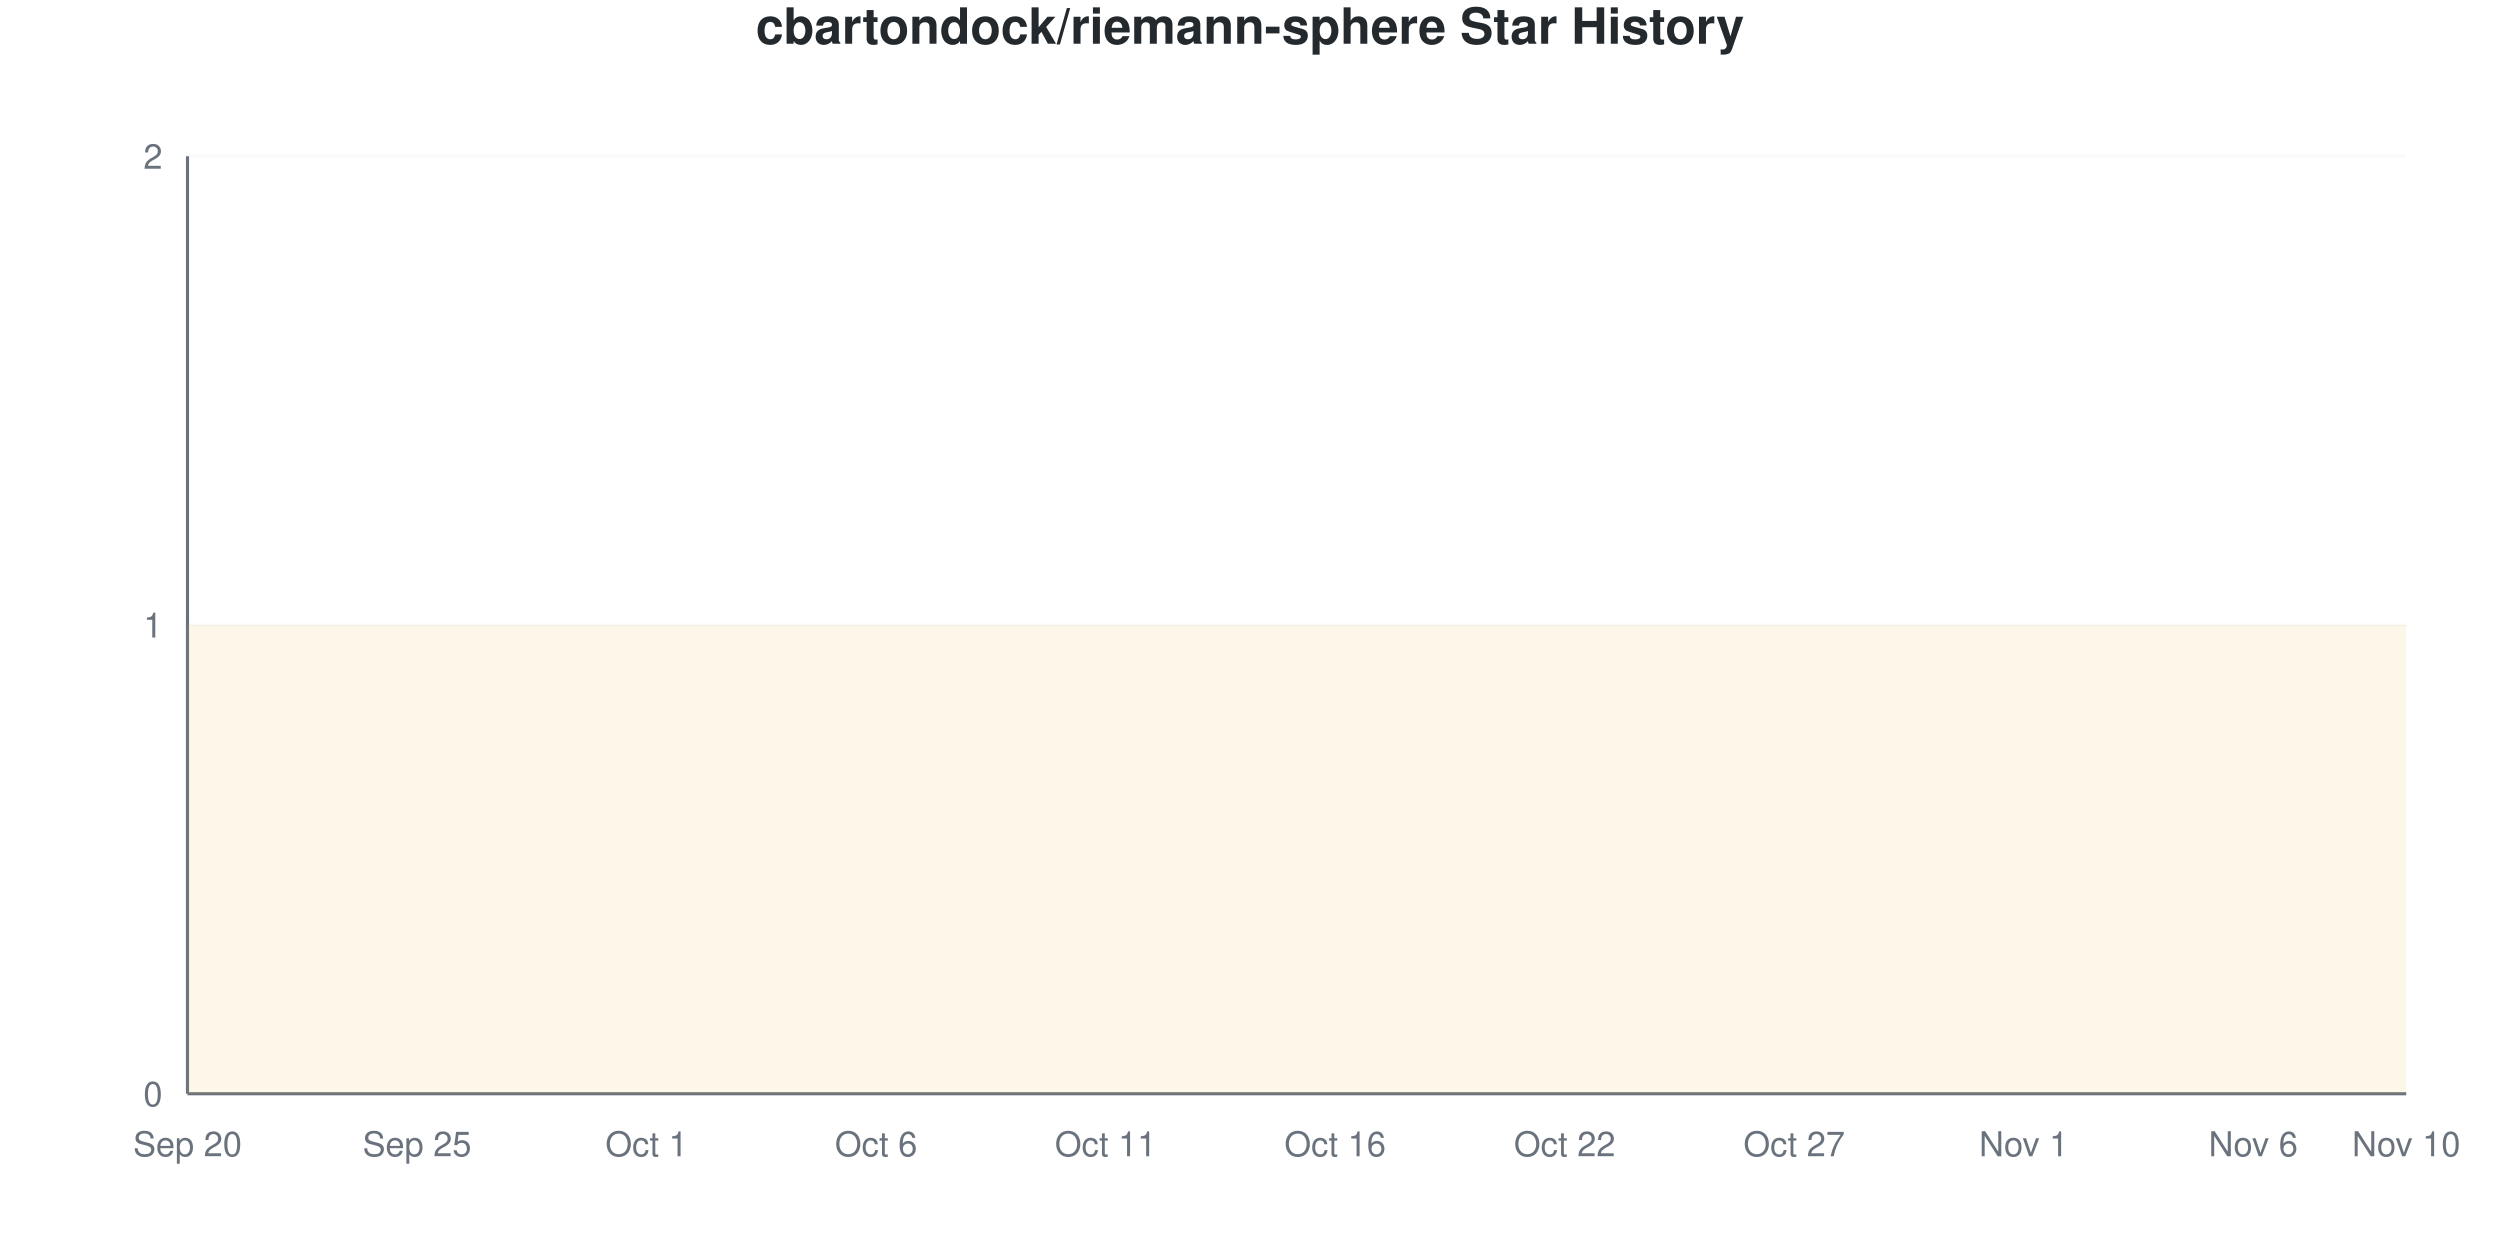
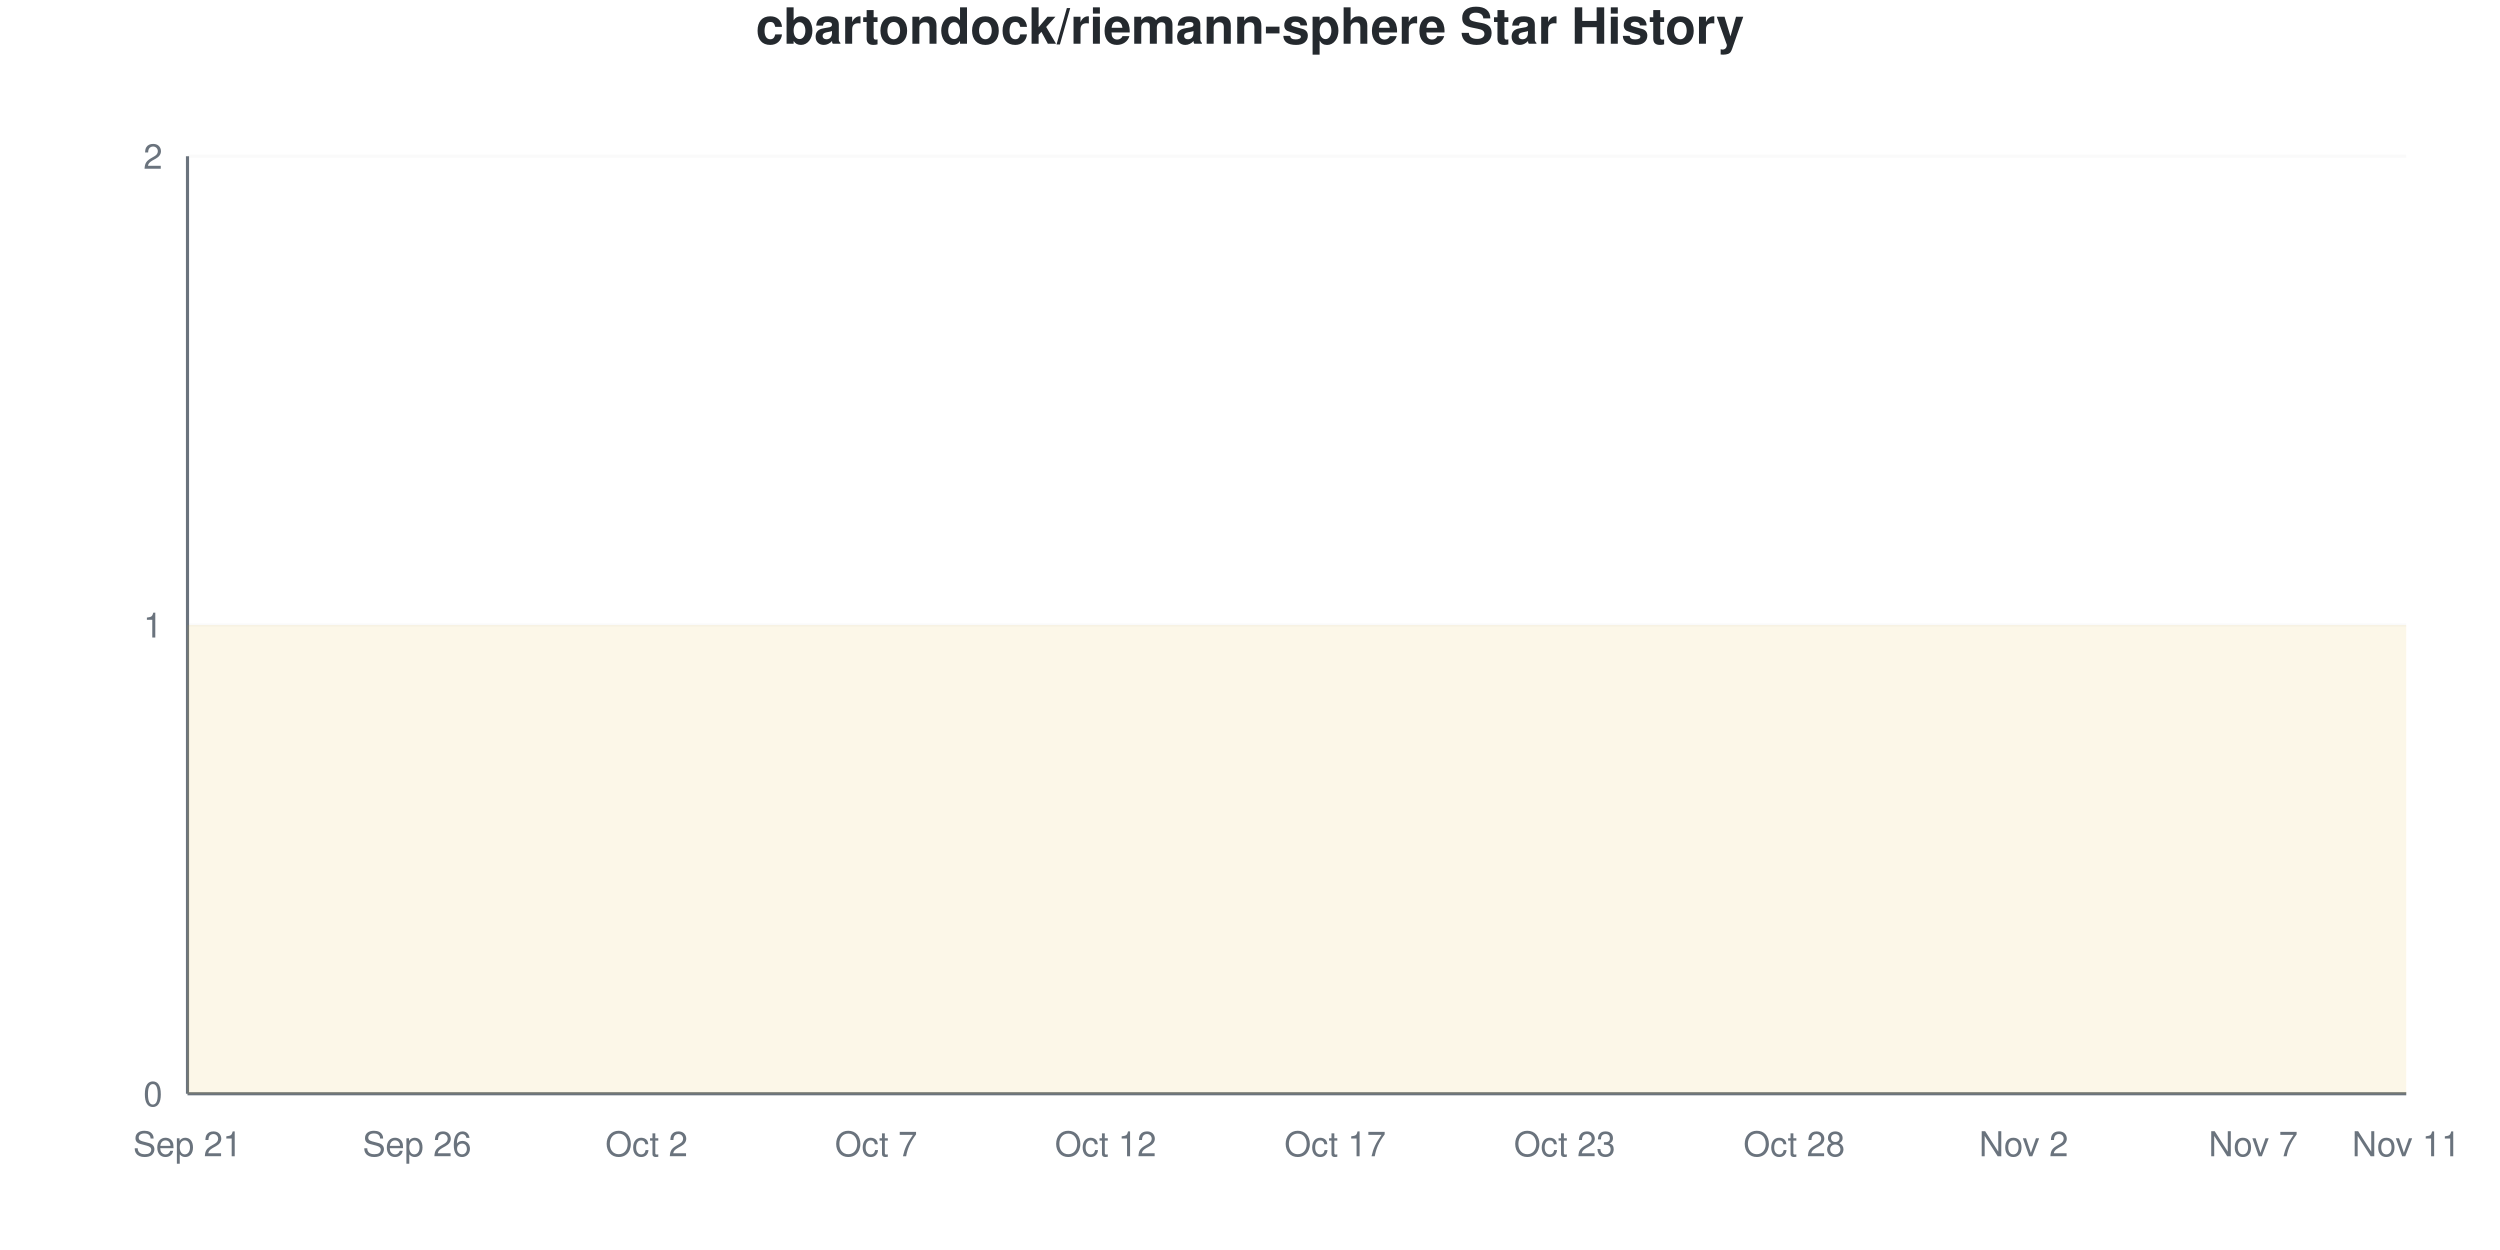
<svg xmlns="http://www.w3.org/2000/svg" viewBox="0 0 800 400" width="800" height="400">
  <style>
    @keyframes drawLine {
      to { stroke-dashoffset: 0; }
    }
    @keyframes fadeInPoint {
      from { opacity: 0; }
      to { opacity: 1; }
    }
    .data-line-0 {
      stroke-dasharray: 1290;
      stroke-dashoffset: 1290;
      animation: drawLine 2s ease-out forwards;
    }
    .data-point {
      opacity: 0;
      animation: fadeInPoint 0.5s ease-out forwards;
    }
    .chart-bg { fill: #fff; }
    .chart-text { fill: #24292e; }
    .chart-muted { fill: #6a737d; }
    .chart-grid { stroke: #eee; }
    .chart-axis { stroke: #6a737d; }
    @media (prefers-color-scheme: dark) {
      .chart-bg { fill: #0d1117; }
      .chart-text { fill: #e6edf3; }
      .chart-muted { fill: #8b949e; }
      .chart-grid { stroke: #21262d; }
      .chart-axis { stroke: #8b949e; }
    }
  </style>
  <rect width="800" height="400" class="chart-bg" />
  <text x="400" y="14" text-anchor="middle" class="chart-text" font-size="16" font-weight="bold" font-family="-apple-system, BlinkMacSystemFont, 'Segoe UI', Helvetica, Arial, sans-serif">cbartondock/riemann-sphere Star History</text>
  <g class="grid">
    <line x1="60" y1="350" x2="770" y2="350" class="chart-grid" stroke-opacity="0.3" />
    <text x="52" y="354" text-anchor="end" class="chart-muted" font-size="11" font-family="-apple-system, BlinkMacSystemFont, 'Segoe UI', Helvetica, Arial, sans-serif">0</text>
    <line x1="60" y1="200" x2="770" y2="200" class="chart-grid" stroke-opacity="0.3" />
    <text x="52" y="204" text-anchor="end" class="chart-muted" font-size="11" font-family="-apple-system, BlinkMacSystemFont, 'Segoe UI', Helvetica, Arial, sans-serif">1</text>
    <line x1="60" y1="50" x2="770" y2="50" class="chart-grid" stroke-opacity="0.3" />
    <text x="52" y="54" text-anchor="end" class="chart-muted" font-size="11" font-family="-apple-system, BlinkMacSystemFont, 'Segoe UI', Helvetica, Arial, sans-serif">2</text>
  </g>
  <g class="milestones">
    
  </g>
  <g class="x-axis">
-     <text x="60" y="370" text-anchor="middle" class="chart-muted" font-size="11" font-family="-apple-system, BlinkMacSystemFont, 'Segoe UI', Helvetica, Arial, sans-serif">Sep 20</text>
-     <text x="133.448" y="370" text-anchor="middle" class="chart-muted" font-size="11" font-family="-apple-system, BlinkMacSystemFont, 'Segoe UI', Helvetica, Arial, sans-serif">Sep 25</text>
-     <text x="206.897" y="370" text-anchor="middle" class="chart-muted" font-size="11" font-family="-apple-system, BlinkMacSystemFont, 'Segoe UI', Helvetica, Arial, sans-serif">Oct 1</text>
-     <text x="280.345" y="370" text-anchor="middle" class="chart-muted" font-size="11" font-family="-apple-system, BlinkMacSystemFont, 'Segoe UI', Helvetica, Arial, sans-serif">Oct 6</text>
-     <text x="353.793" y="370" text-anchor="middle" class="chart-muted" font-size="11" font-family="-apple-system, BlinkMacSystemFont, 'Segoe UI', Helvetica, Arial, sans-serif">Oct 11</text>
-     <text x="427.241" y="370" text-anchor="middle" class="chart-muted" font-size="11" font-family="-apple-system, BlinkMacSystemFont, 'Segoe UI', Helvetica, Arial, sans-serif">Oct 16</text>
-     <text x="500.69" y="370" text-anchor="middle" class="chart-muted" font-size="11" font-family="-apple-system, BlinkMacSystemFont, 'Segoe UI', Helvetica, Arial, sans-serif">Oct 22</text>
-     <text x="574.138" y="370" text-anchor="middle" class="chart-muted" font-size="11" font-family="-apple-system, BlinkMacSystemFont, 'Segoe UI', Helvetica, Arial, sans-serif">Oct 27</text>
-     <text x="647.586" y="370" text-anchor="middle" class="chart-muted" font-size="11" font-family="-apple-system, BlinkMacSystemFont, 'Segoe UI', Helvetica, Arial, sans-serif">Nov 1</text>
-     <text x="721.034" y="370" text-anchor="middle" class="chart-muted" font-size="11" font-family="-apple-system, BlinkMacSystemFont, 'Segoe UI', Helvetica, Arial, sans-serif">Nov 6</text>
-     <text x="770" y="370" text-anchor="middle" class="chart-muted" font-size="11" font-family="-apple-system, BlinkMacSystemFont, 'Segoe UI', Helvetica, Arial, sans-serif">Nov 10</text>
+     <text x="60" y="370" text-anchor="middle" class="chart-muted" font-size="11" font-family="-apple-system, BlinkMacSystemFont, 'Segoe UI', Helvetica, Arial, sans-serif">Sep 21</text>
+     <text x="133.448" y="370" text-anchor="middle" class="chart-muted" font-size="11" font-family="-apple-system, BlinkMacSystemFont, 'Segoe UI', Helvetica, Arial, sans-serif">Sep 26</text>
+     <text x="206.897" y="370" text-anchor="middle" class="chart-muted" font-size="11" font-family="-apple-system, BlinkMacSystemFont, 'Segoe UI', Helvetica, Arial, sans-serif">Oct 2</text>
+     <text x="280.345" y="370" text-anchor="middle" class="chart-muted" font-size="11" font-family="-apple-system, BlinkMacSystemFont, 'Segoe UI', Helvetica, Arial, sans-serif">Oct 7</text>
+     <text x="353.793" y="370" text-anchor="middle" class="chart-muted" font-size="11" font-family="-apple-system, BlinkMacSystemFont, 'Segoe UI', Helvetica, Arial, sans-serif">Oct 12</text>
+     <text x="427.241" y="370" text-anchor="middle" class="chart-muted" font-size="11" font-family="-apple-system, BlinkMacSystemFont, 'Segoe UI', Helvetica, Arial, sans-serif">Oct 17</text>
+     <text x="500.69" y="370" text-anchor="middle" class="chart-muted" font-size="11" font-family="-apple-system, BlinkMacSystemFont, 'Segoe UI', Helvetica, Arial, sans-serif">Oct 23</text>
+     <text x="574.138" y="370" text-anchor="middle" class="chart-muted" font-size="11" font-family="-apple-system, BlinkMacSystemFont, 'Segoe UI', Helvetica, Arial, sans-serif">Oct 28</text>
+     <text x="647.586" y="370" text-anchor="middle" class="chart-muted" font-size="11" font-family="-apple-system, BlinkMacSystemFont, 'Segoe UI', Helvetica, Arial, sans-serif">Nov 2</text>
+     <text x="721.034" y="370" text-anchor="middle" class="chart-muted" font-size="11" font-family="-apple-system, BlinkMacSystemFont, 'Segoe UI', Helvetica, Arial, sans-serif">Nov 7</text>
+     <text x="770" y="370" text-anchor="middle" class="chart-muted" font-size="11" font-family="-apple-system, BlinkMacSystemFont, 'Segoe UI', Helvetica, Arial, sans-serif">Nov 11</text>
  </g>
  <line x1="60" y1="50" x2="60" y2="350" class="chart-axis" stroke-width="1" />
  <line x1="60" y1="350" x2="770" y2="350" class="chart-axis" stroke-width="1" />
  <path d="M60,350 L60,200 C68.161,200 76.322,200 84.483,200 C92.644,200 100.805,200 108.966,200 C117.126,200 125.287,200 133.448,200 C141.609,200 149.77,200 157.931,200 C166.092,200 174.253,200 182.414,200 C190.575,200 198.736,200 206.897,200 C215.057,200 223.218,200 231.379,200 C239.54,200 247.701,200 255.862,200 C264.023,200 272.184,200 280.345,200 C288.506,200 296.667,200 304.828,200 C312.989,200 321.149,200 329.31,200 C337.471,200 345.632,200 353.793,200 C361.954,200 370.115,200 378.276,200 C386.437,200 394.598,200 402.759,200 C410.92,200 419.08,200 427.241,200 C435.402,200 443.563,200 451.724,200 C459.885,200 468.046,200 476.207,200 C484.368,200 492.529,200 500.69,200 C508.851,200 517.011,200 525.172,200 C533.333,200 541.494,200 549.655,200 C557.816,200 565.977,200 574.138,200 C582.299,200 590.46,200 598.621,200 C606.782,200 614.943,200 623.103,200 C631.264,200 639.425,200 647.586,200 C655.747,200 663.908,200 672.069,200 C680.23,200 688.391,200 696.552,200 C704.713,200 712.874,200 721.034,200 C729.195,200 737.356,200 745.517,200 C753.678,200 761.839,200 770,200 L770,350 L60,350 Z" fill="#dfb317" fill-opacity="0.1" />
  <path d="M60,350 L60,200 C68.161,200 76.322,200 84.483,200 C92.644,200 100.805,200 108.966,200 C117.126,200 125.287,200 133.448,200 C141.609,200 149.77,200 157.931,200 C166.092,200 174.253,200 182.414,200 C190.575,200 198.736,200 206.897,200 C215.057,200 223.218,200 231.379,200 C239.54,200 247.701,200 255.862,200 C264.023,200 272.184,200 280.345,200 C288.506,200 296.667,200 304.828,200 C312.989,200 321.149,200 329.31,200 C337.471,200 345.632,200 353.793,200 C361.954,200 370.115,200 378.276,200 C386.437,200 394.598,200 402.759,200 C410.92,200 419.08,200 427.241,200 C435.402,200 443.563,200 451.724,200 C459.885,200 468.046,200 476.207,200 C484.368,200 492.529,200 500.69,200 C508.851,200 517.011,200 525.172,200 C533.333,200 541.494,200 549.655,200 C557.816,200 565.977,200 574.138,200 C582.299,200 590.46,200 598.621,200 C606.782,200 614.943,200 623.103,200 C631.264,200 639.425,200 647.586,200 C655.747,200 663.908,200 672.069,200 C680.23,200 688.391,200 696.552,200 C704.713,200 712.874,200 721.034,200 C729.195,200 737.356,200 745.517,200 C753.678,200 761.839,200 770,200" fill="none" stroke="#dfb317" stroke-width="2.5" class="data-line-0" />
  <g class="points">
    <circle cx="60" cy="200" r="4" fill="#dfb317" class="data-point" style="animation-delay: 1.50s" />
    <circle cx="84.483" cy="200" r="4" fill="#dfb317" class="data-point" style="animation-delay: 1.55s" />
    <circle cx="108.966" cy="200" r="4" fill="#dfb317" class="data-point" style="animation-delay: 1.60s" />
    <circle cx="133.448" cy="200" r="4" fill="#dfb317" class="data-point" style="animation-delay: 1.65s" />
    <circle cx="157.931" cy="200" r="4" fill="#dfb317" class="data-point" style="animation-delay: 1.70s" />
    <circle cx="182.414" cy="200" r="4" fill="#dfb317" class="data-point" style="animation-delay: 1.75s" />
    <circle cx="206.897" cy="200" r="4" fill="#dfb317" class="data-point" style="animation-delay: 1.80s" />
    <circle cx="231.379" cy="200" r="4" fill="#dfb317" class="data-point" style="animation-delay: 1.85s" />
    <circle cx="255.862" cy="200" r="4" fill="#dfb317" class="data-point" style="animation-delay: 1.90s" />
    <circle cx="280.345" cy="200" r="4" fill="#dfb317" class="data-point" style="animation-delay: 1.95s" />
    <circle cx="304.828" cy="200" r="4" fill="#dfb317" class="data-point" style="animation-delay: 2.00s" />
    <circle cx="329.31" cy="200" r="4" fill="#dfb317" class="data-point" style="animation-delay: 2.05s" />
    <circle cx="353.793" cy="200" r="4" fill="#dfb317" class="data-point" style="animation-delay: 2.10s" />
    <circle cx="378.276" cy="200" r="4" fill="#dfb317" class="data-point" style="animation-delay: 2.15s" />
    <circle cx="402.759" cy="200" r="4" fill="#dfb317" class="data-point" style="animation-delay: 2.20s" />
    <circle cx="427.241" cy="200" r="4" fill="#dfb317" class="data-point" style="animation-delay: 2.25s" />
    <circle cx="451.724" cy="200" r="4" fill="#dfb317" class="data-point" style="animation-delay: 2.30s" />
    <circle cx="476.207" cy="200" r="4" fill="#dfb317" class="data-point" style="animation-delay: 2.35s" />
    <circle cx="500.69" cy="200" r="4" fill="#dfb317" class="data-point" style="animation-delay: 2.40s" />
    <circle cx="525.172" cy="200" r="4" fill="#dfb317" class="data-point" style="animation-delay: 2.45s" />
    <circle cx="549.655" cy="200" r="4" fill="#dfb317" class="data-point" style="animation-delay: 2.50s" />
    <circle cx="574.138" cy="200" r="4" fill="#dfb317" class="data-point" style="animation-delay: 2.55s" />
    <circle cx="598.621" cy="200" r="4" fill="#dfb317" class="data-point" style="animation-delay: 2.60s" />
    <circle cx="623.103" cy="200" r="4" fill="#dfb317" class="data-point" style="animation-delay: 2.65s" />
    <circle cx="647.586" cy="200" r="4" fill="#dfb317" class="data-point" style="animation-delay: 2.70s" />
    <circle cx="672.069" cy="200" r="4" fill="#dfb317" class="data-point" style="animation-delay: 2.75s" />
    <circle cx="696.552" cy="200" r="4" fill="#dfb317" class="data-point" style="animation-delay: 2.80s" />
    <circle cx="721.034" cy="200" r="4" fill="#dfb317" class="data-point" style="animation-delay: 2.85s" />
    <circle cx="745.517" cy="200" r="4" fill="#dfb317" class="data-point" style="animation-delay: 2.90s" />
    <circle cx="770" cy="200" r="4" fill="#dfb317" class="data-point" style="animation-delay: 2.95s" />
  </g>
</svg>
